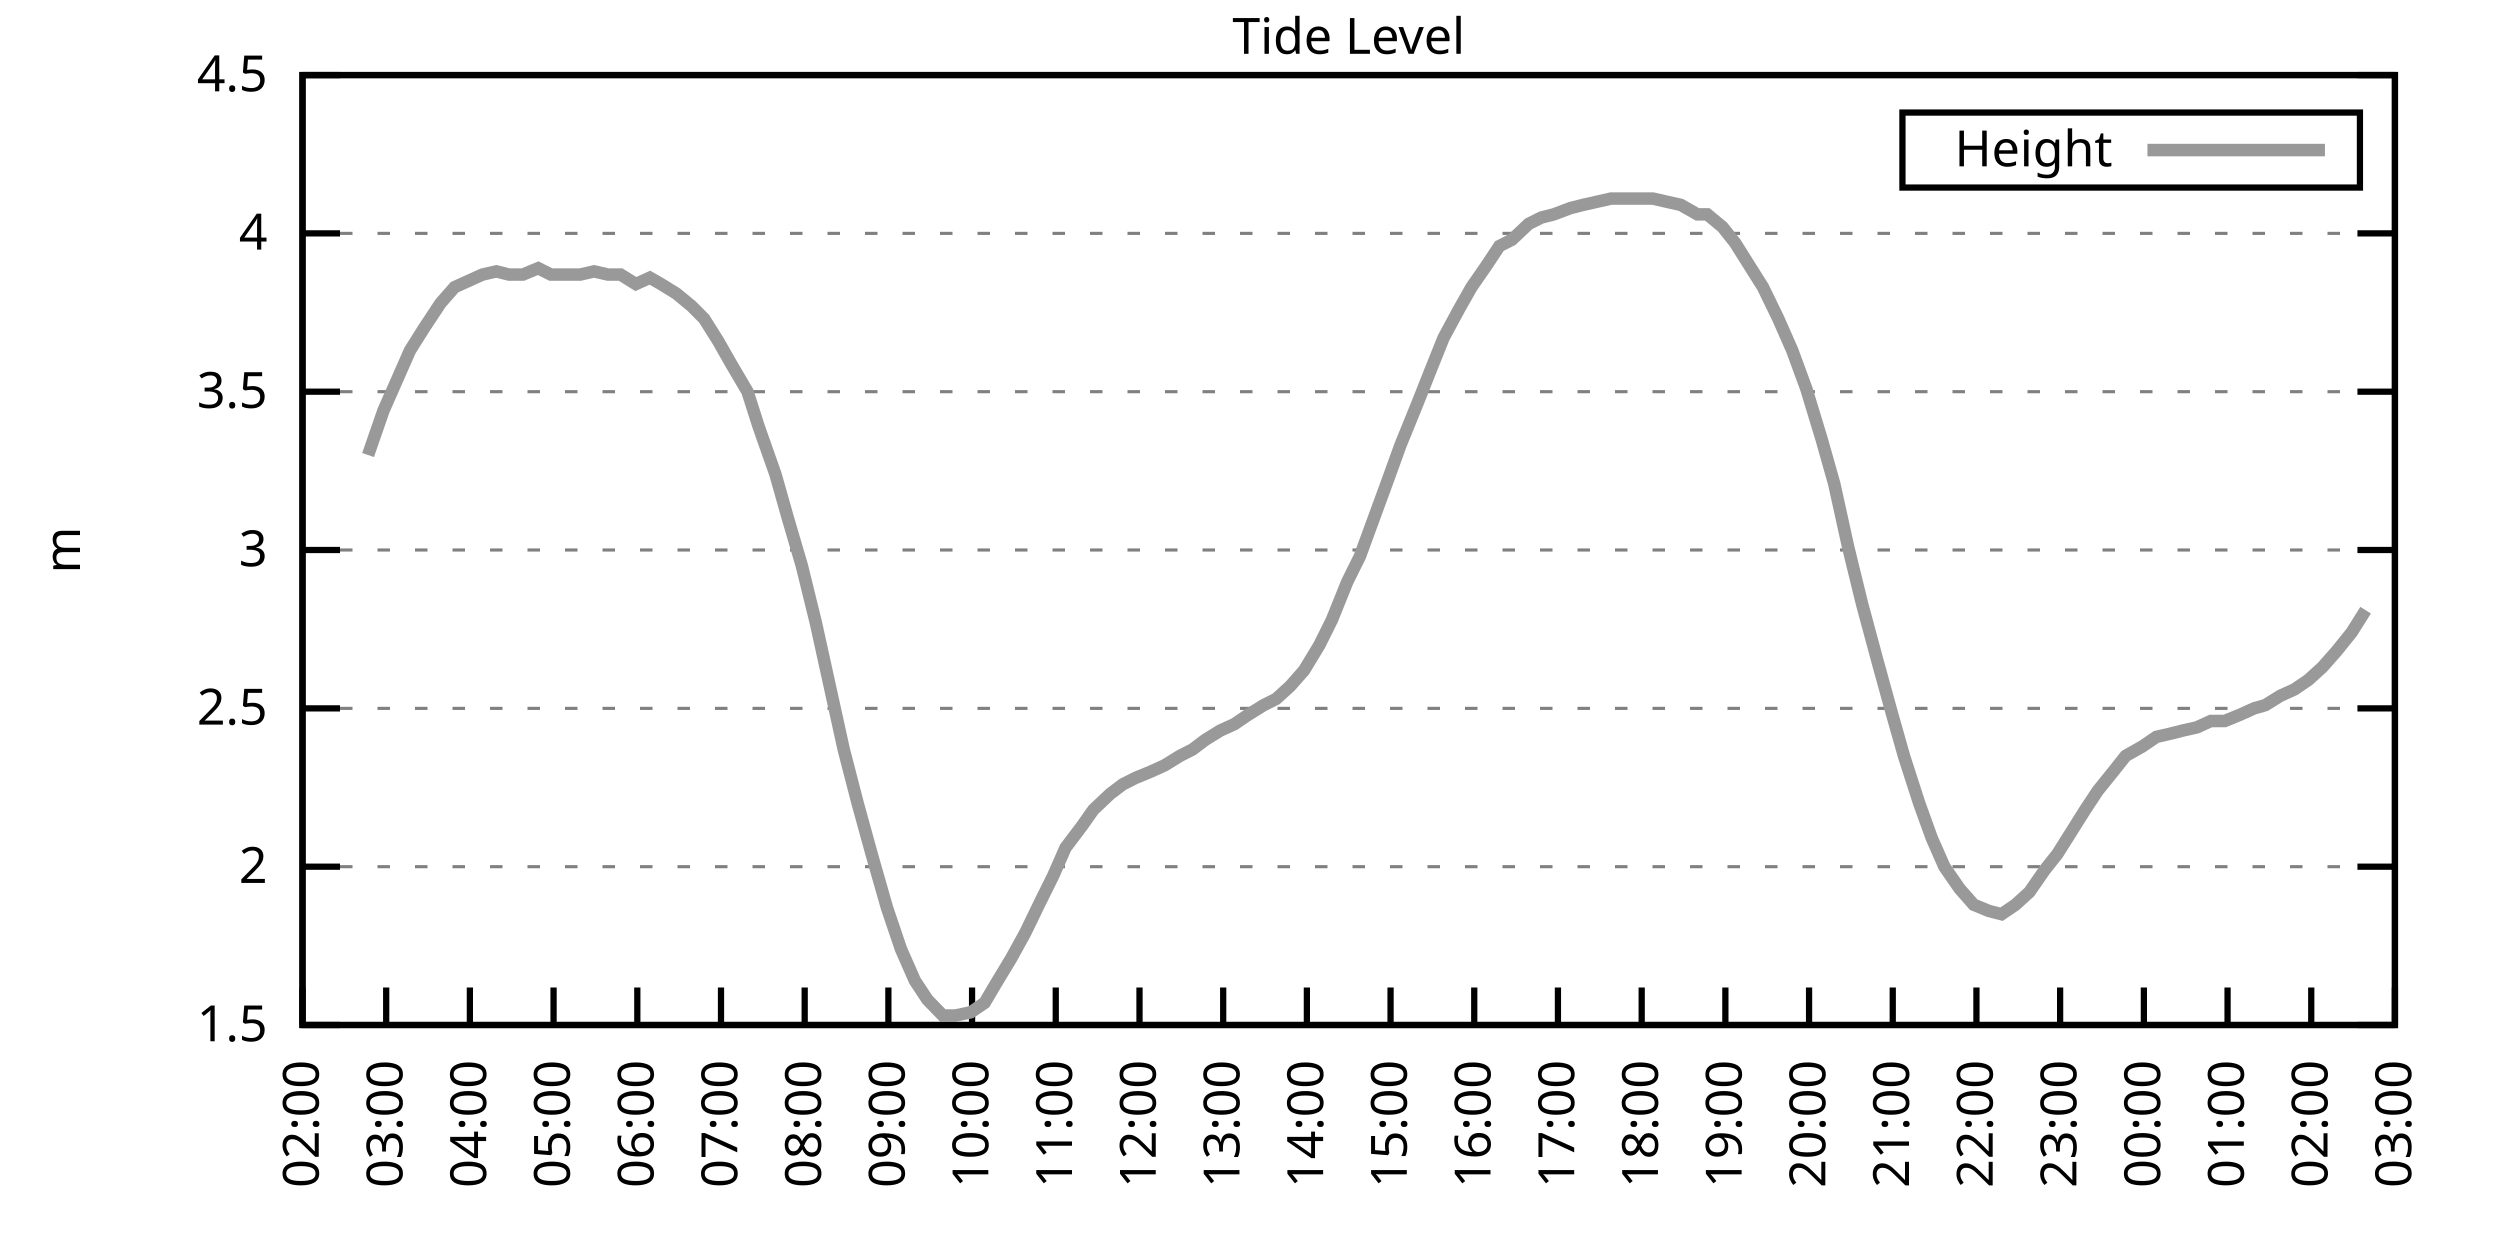
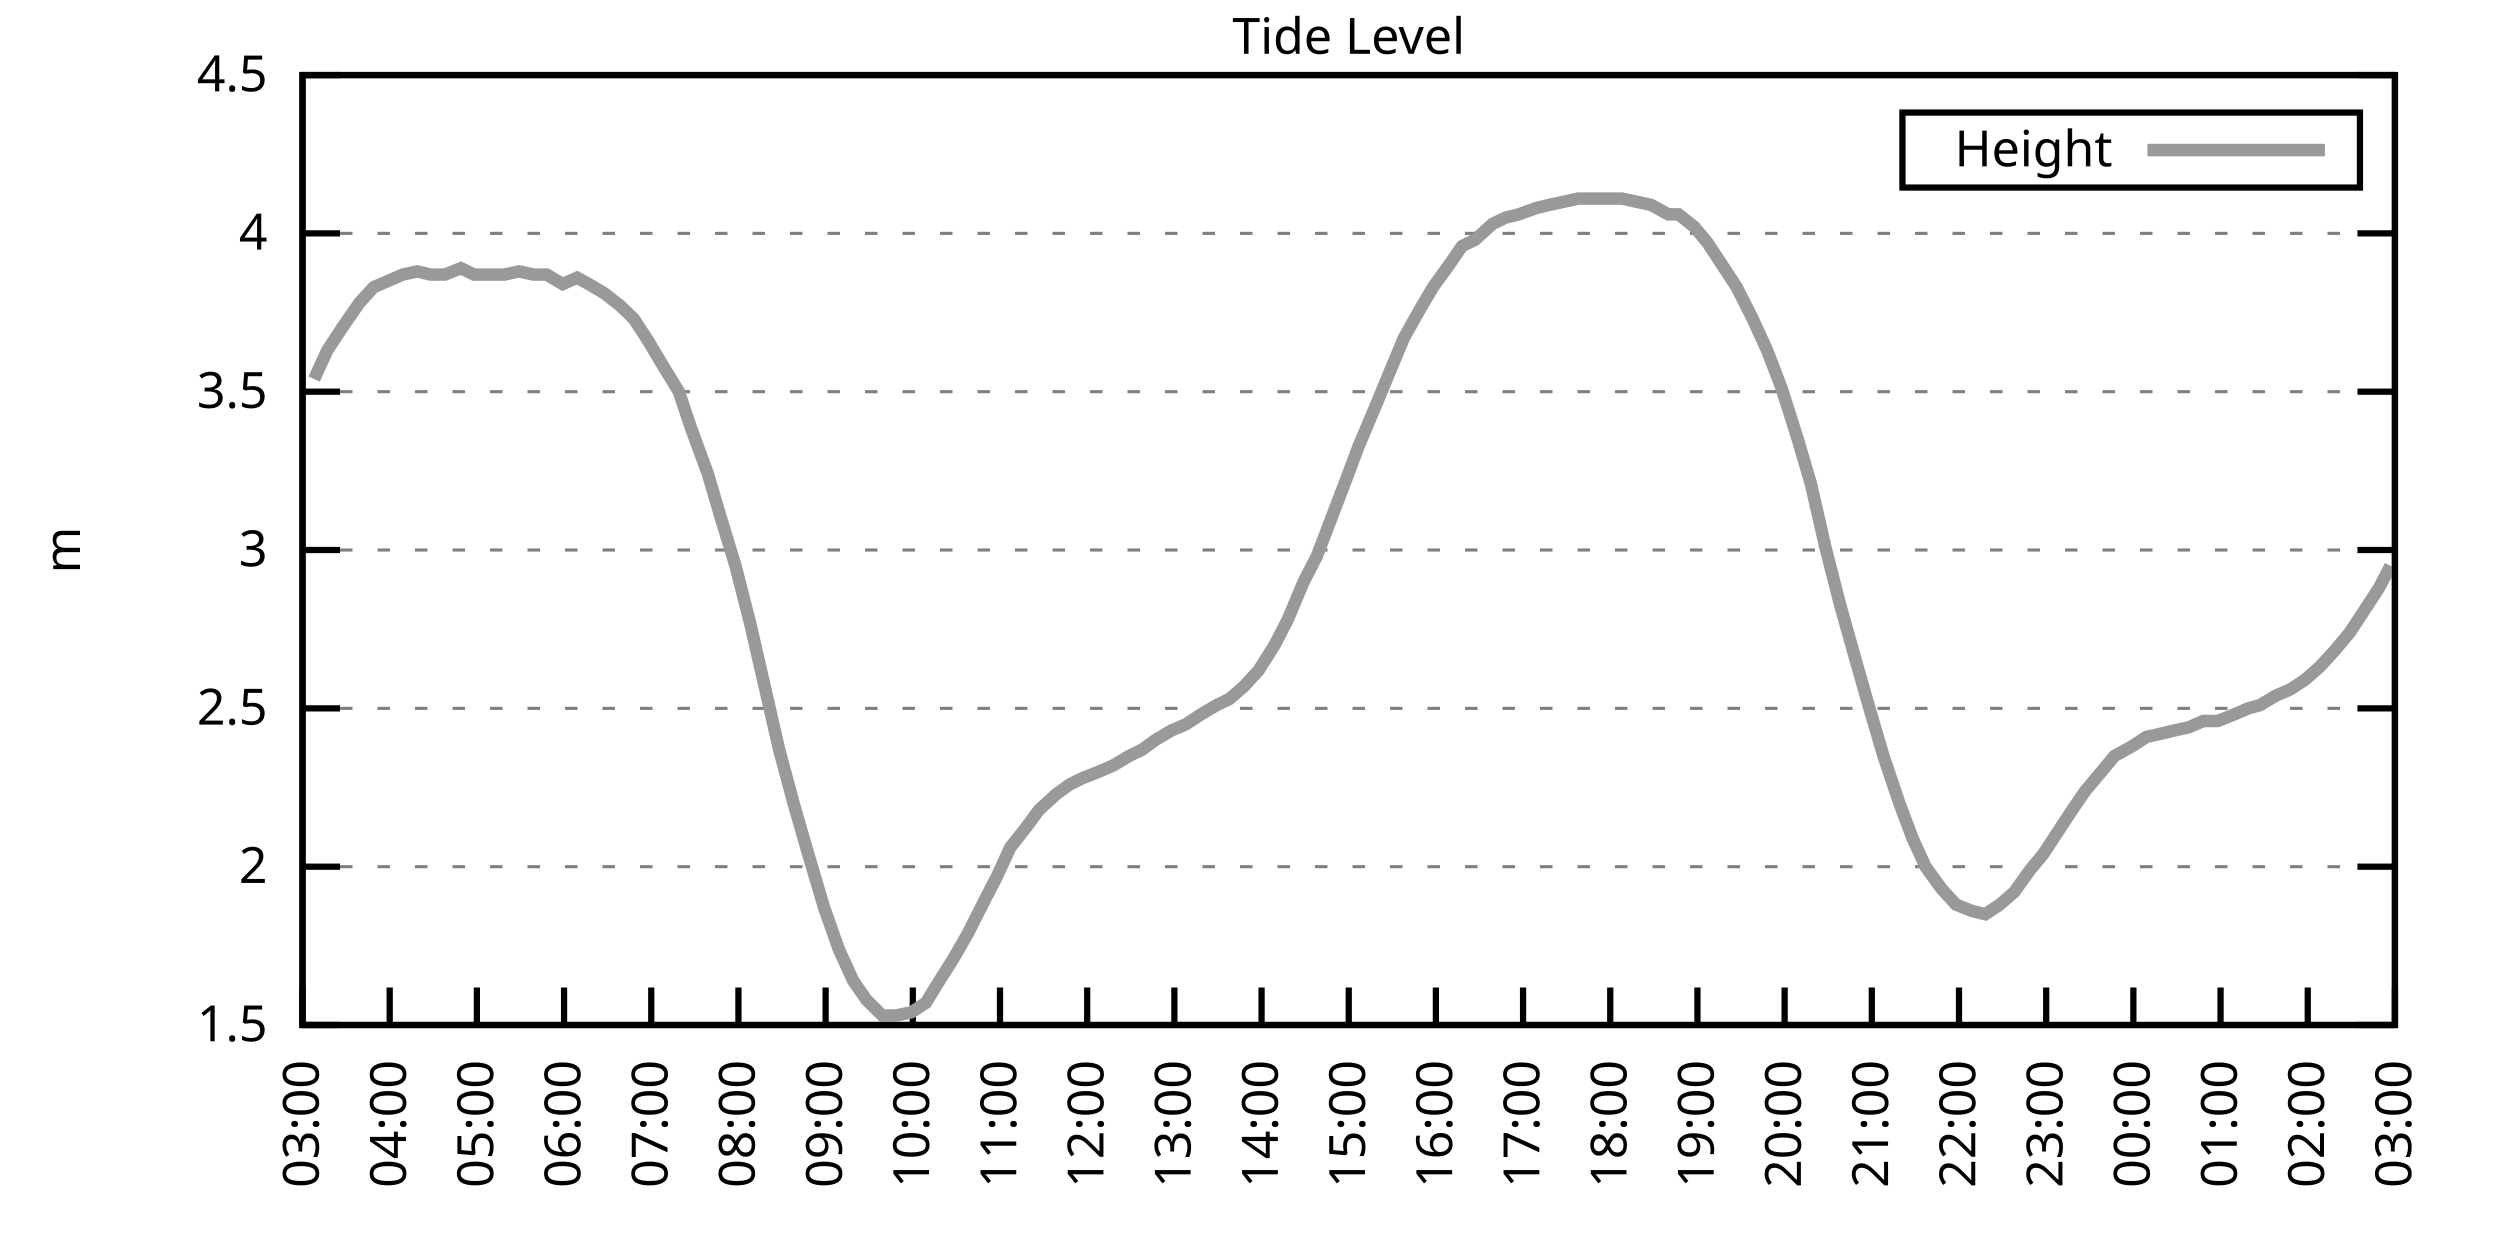
<svg xmlns="http://www.w3.org/2000/svg" xmlns:xlink="http://www.w3.org/1999/xlink" width="400" height="200" viewBox="0 0 400 200">
  <g id="gnuplot_canvas">
    <rect x="0" y="0" width="400" height="200" fill="none" />
    <defs>
      <circle id="gpDot" r="0.5" stroke-width="0.5" stroke="currentColor" />
      <path id="gpPt0" stroke-width="0.333" stroke="currentColor" d="M-1,0 h2 M0,-1 v2" />
      <path id="gpPt1" stroke-width="0.333" stroke="currentColor" d="M-1,-1 L1,1 M1,-1 L-1,1" />
      <path id="gpPt2" stroke-width="0.333" stroke="currentColor" d="M-1,0 L1,0 M0,-1 L0,1 M-1,-1 L1,1 M-1,1 L1,-1" />
      <rect id="gpPt3" stroke-width="0.333" stroke="currentColor" x="-1" y="-1" width="2" height="2" />
      <rect id="gpPt4" stroke-width="0.333" stroke="currentColor" fill="currentColor" x="-1" y="-1" width="2" height="2" />
      <circle id="gpPt5" stroke-width="0.333" stroke="currentColor" cx="0" cy="0" r="1" />
      <use xlink:href="#gpPt5" id="gpPt6" fill="currentColor" stroke="none" />
      <path id="gpPt7" stroke-width="0.333" stroke="currentColor" d="M0,-1.33 L-1.33,0.67 L1.33,0.67 z" />
      <use xlink:href="#gpPt7" id="gpPt8" fill="currentColor" stroke="none" />
      <use xlink:href="#gpPt7" id="gpPt9" stroke="currentColor" transform="rotate(180)" />
      <use xlink:href="#gpPt9" id="gpPt10" fill="currentColor" stroke="none" />
      <use xlink:href="#gpPt3" id="gpPt11" stroke="currentColor" transform="rotate(45)" />
      <use xlink:href="#gpPt11" id="gpPt12" fill="currentColor" stroke="none" />
      <path id="gpPt13" stroke-width="0.333" stroke="currentColor" d="M0,1.330 L1.265,0.411 L0.782,-1.067 L-0.782,-1.076 L-1.265,0.411 z" />
      <use xlink:href="#gpPt13" id="gpPt14" fill="currentColor" stroke="none" />
      <filter id="textbox" filterUnits="objectBoundingBox" x="0" y="0" height="1" width="1">
        <feFlood flood-color="white" flood-opacity="1" result="bgnd" />
        <feComposite in="SourceGraphic" in2="bgnd" operator="atop" />
      </filter>
      <filter id="greybox" filterUnits="objectBoundingBox" x="0" y="0" height="1" width="1">
        <feFlood flood-color="lightgrey" flood-opacity="1" result="grey" />
        <feComposite in="SourceGraphic" in2="grey" operator="atop" />
      </filter>
    </defs>
    <g fill="none" color="white" stroke="currentColor" stroke-width="1.00" stroke-linecap="butt" stroke-linejoin="miter">
</g>
    <g fill="none" color="black" stroke="currentColor" stroke-width="1.00" stroke-linecap="butt" stroke-linejoin="miter">
      <g stroke="none" shape-rendering="crispEdges">
        <polygon fill="rgb(255, 255, 255)" points="48.40,164.00 383.18,164.00 383.18,12.02 48.40,12.02 " />
      </g>
    </g>
    <g fill="none" color="black" stroke="currentColor" stroke-width="1.00" stroke-linecap="butt" stroke-linejoin="miter">
</g>
    <g fill="none" color="black" stroke="black" stroke-width="0.50" stroke-linecap="butt" stroke-linejoin="miter">
</g>
    <g fill="none" color="gray" stroke="currentColor" stroke-width="0.50" stroke-linecap="butt" stroke-linejoin="miter">
      <path stroke="gray" stroke-dasharray="2,4" class="gridline" d="M48.40,164.00 L383.19,164.00  " />
    </g>
    <g fill="none" color="gray" stroke="gray" stroke-width="1.00" stroke-linecap="butt" stroke-linejoin="miter">
</g>
    <g fill="none" color="black" stroke="currentColor" stroke-width="1.00" stroke-linecap="butt" stroke-linejoin="miter">
      <path stroke="black" d="M48.40,164.00 L54.40,164.00 M383.19,164.00 L377.19,164.00  " />
      <g transform="translate(42.80,166.60)" stroke="none" fill="black" font-family="Sans" font-size="8.00" text-anchor="end">
        <text>
          <tspan font-family="Sans"> 1.5</tspan>
        </text>
      </g>
    </g>
    <g fill="none" color="black" stroke="currentColor" stroke-width="1.00" stroke-linecap="butt" stroke-linejoin="miter">
</g>
    <g fill="none" color="black" stroke="black" stroke-width="0.50" stroke-linecap="butt" stroke-linejoin="miter">
</g>
    <g fill="none" color="gray" stroke="currentColor" stroke-width="0.50" stroke-linecap="butt" stroke-linejoin="miter">
      <path stroke="gray" stroke-dasharray="2,4" class="gridline" d="M48.40,138.67 L383.19,138.67  " />
    </g>
    <g fill="none" color="gray" stroke="gray" stroke-width="1.00" stroke-linecap="butt" stroke-linejoin="miter">
</g>
    <g fill="none" color="black" stroke="currentColor" stroke-width="1.00" stroke-linecap="butt" stroke-linejoin="miter">
      <path stroke="black" d="M48.40,138.67 L54.40,138.67 M383.19,138.67 L377.19,138.67  " />
      <g transform="translate(42.80,141.27)" stroke="none" fill="black" font-family="Sans" font-size="8.00" text-anchor="end">
        <text>
          <tspan font-family="Sans"> 2</tspan>
        </text>
      </g>
    </g>
    <g fill="none" color="black" stroke="currentColor" stroke-width="1.00" stroke-linecap="butt" stroke-linejoin="miter">
</g>
    <g fill="none" color="black" stroke="black" stroke-width="0.50" stroke-linecap="butt" stroke-linejoin="miter">
</g>
    <g fill="none" color="gray" stroke="currentColor" stroke-width="0.50" stroke-linecap="butt" stroke-linejoin="miter">
      <path stroke="gray" stroke-dasharray="2,4" class="gridline" d="M48.40,113.34 L383.19,113.34  " />
    </g>
    <g fill="none" color="gray" stroke="gray" stroke-width="1.00" stroke-linecap="butt" stroke-linejoin="miter">
</g>
    <g fill="none" color="black" stroke="currentColor" stroke-width="1.00" stroke-linecap="butt" stroke-linejoin="miter">
      <path stroke="black" d="M48.40,113.34 L54.40,113.34 M383.19,113.34 L377.19,113.34  " />
      <g transform="translate(42.80,115.94)" stroke="none" fill="black" font-family="Sans" font-size="8.00" text-anchor="end">
        <text>
          <tspan font-family="Sans"> 2.5</tspan>
        </text>
      </g>
    </g>
    <g fill="none" color="black" stroke="currentColor" stroke-width="1.00" stroke-linecap="butt" stroke-linejoin="miter">
</g>
    <g fill="none" color="black" stroke="black" stroke-width="0.50" stroke-linecap="butt" stroke-linejoin="miter">
</g>
    <g fill="none" color="gray" stroke="currentColor" stroke-width="0.50" stroke-linecap="butt" stroke-linejoin="miter">
      <path stroke="gray" stroke-dasharray="2,4" class="gridline" d="M48.40,88.00 L383.19,88.00  " />
    </g>
    <g fill="none" color="gray" stroke="gray" stroke-width="1.00" stroke-linecap="butt" stroke-linejoin="miter">
</g>
    <g fill="none" color="black" stroke="currentColor" stroke-width="1.00" stroke-linecap="butt" stroke-linejoin="miter">
      <path stroke="black" d="M48.40,88.00 L54.40,88.00 M383.19,88.00 L377.19,88.00  " />
      <g transform="translate(42.80,90.60)" stroke="none" fill="black" font-family="Sans" font-size="8.00" text-anchor="end">
        <text>
          <tspan font-family="Sans"> 3</tspan>
        </text>
      </g>
    </g>
    <g fill="none" color="black" stroke="currentColor" stroke-width="1.00" stroke-linecap="butt" stroke-linejoin="miter">
</g>
    <g fill="none" color="black" stroke="black" stroke-width="0.50" stroke-linecap="butt" stroke-linejoin="miter">
</g>
    <g fill="none" color="gray" stroke="currentColor" stroke-width="0.50" stroke-linecap="butt" stroke-linejoin="miter">
      <path stroke="gray" stroke-dasharray="2,4" class="gridline" d="M48.40,62.67 L383.19,62.67  " />
    </g>
    <g fill="none" color="gray" stroke="gray" stroke-width="1.00" stroke-linecap="butt" stroke-linejoin="miter">
</g>
    <g fill="none" color="black" stroke="currentColor" stroke-width="1.00" stroke-linecap="butt" stroke-linejoin="miter">
      <path stroke="black" d="M48.40,62.67 L54.40,62.67 M383.19,62.67 L377.19,62.67  " />
      <g transform="translate(42.80,65.27)" stroke="none" fill="black" font-family="Sans" font-size="8.00" text-anchor="end">
        <text>
          <tspan font-family="Sans"> 3.5</tspan>
        </text>
      </g>
    </g>
    <g fill="none" color="black" stroke="currentColor" stroke-width="1.00" stroke-linecap="butt" stroke-linejoin="miter">
</g>
    <g fill="none" color="black" stroke="black" stroke-width="0.50" stroke-linecap="butt" stroke-linejoin="miter">
</g>
    <g fill="none" color="gray" stroke="currentColor" stroke-width="0.50" stroke-linecap="butt" stroke-linejoin="miter">
      <path stroke="gray" stroke-dasharray="2,4" class="gridline" d="M48.40,37.34 L383.19,37.34  " />
    </g>
    <g fill="none" color="gray" stroke="gray" stroke-width="1.00" stroke-linecap="butt" stroke-linejoin="miter">
</g>
    <g fill="none" color="black" stroke="currentColor" stroke-width="1.00" stroke-linecap="butt" stroke-linejoin="miter">
      <path stroke="black" d="M48.40,37.34 L54.40,37.34 M383.19,37.34 L377.19,37.34  " />
      <g transform="translate(42.80,39.94)" stroke="none" fill="black" font-family="Sans" font-size="8.00" text-anchor="end">
        <text>
          <tspan font-family="Sans"> 4</tspan>
        </text>
      </g>
    </g>
    <g fill="none" color="black" stroke="currentColor" stroke-width="1.00" stroke-linecap="butt" stroke-linejoin="miter">
</g>
    <g fill="none" color="black" stroke="black" stroke-width="0.50" stroke-linecap="butt" stroke-linejoin="miter">
</g>
    <g fill="none" color="gray" stroke="currentColor" stroke-width="0.50" stroke-linecap="butt" stroke-linejoin="miter">
      <path stroke="gray" stroke-dasharray="2,4" class="gridline" d="M48.40,12.01 L383.19,12.01  " />
    </g>
    <g fill="none" color="gray" stroke="gray" stroke-width="1.00" stroke-linecap="butt" stroke-linejoin="miter">
</g>
    <g fill="none" color="black" stroke="currentColor" stroke-width="1.00" stroke-linecap="butt" stroke-linejoin="miter">
      <path stroke="black" d="M48.40,12.01 L54.40,12.01 M383.19,12.01 L377.19,12.01  " />
      <g transform="translate(42.80,14.61)" stroke="none" fill="black" font-family="Sans" font-size="8.00" text-anchor="end">
        <text>
          <tspan font-family="Sans"> 4.5</tspan>
        </text>
      </g>
    </g>
    <g fill="none" color="black" stroke="currentColor" stroke-width="1.00" stroke-linecap="butt" stroke-linejoin="miter">
      <path stroke="black" d="M48.40,164.00 L48.40,158.00  " />
      <g transform="translate(51.00,169.60) rotate(270.00)" stroke="none" fill="black" font-family="Sans" font-size="8.00" text-anchor="end">
        <text>
-           <tspan font-family="Sans">02:00</tspan>
-         </text>
-       </g>
-     </g>
-     <g fill="none" color="black" stroke="currentColor" stroke-width="1.00" stroke-linecap="butt" stroke-linejoin="miter">
-       <path stroke="black" d="M61.79,164.00 L61.79,158.00  " />
-       <g transform="translate(64.39,169.60) rotate(270.00)" stroke="none" fill="black" font-family="Sans" font-size="8.00" text-anchor="end">
-         <text>
          <tspan font-family="Sans">03:00</tspan>
        </text>
      </g>
    </g>
    <g fill="none" color="black" stroke="currentColor" stroke-width="1.00" stroke-linecap="butt" stroke-linejoin="miter">
-       <path stroke="black" d="M75.18,164.00 L75.18,158.00  " />
-       <g transform="translate(77.78,169.60) rotate(270.00)" stroke="none" fill="black" font-family="Sans" font-size="8.00" text-anchor="end">
+       <path stroke="black" d="M62.35,164.00 L62.35,158.00  " />
+       <g transform="translate(64.95,169.60) rotate(270.00)" stroke="none" fill="black" font-family="Sans" font-size="8.00" text-anchor="end">
        <text>
          <tspan font-family="Sans">04:00</tspan>
        </text>
      </g>
    </g>
    <g fill="none" color="black" stroke="currentColor" stroke-width="1.00" stroke-linecap="butt" stroke-linejoin="miter">
-       <path stroke="black" d="M88.57,164.00 L88.57,158.00  " />
-       <g transform="translate(91.17,169.60) rotate(270.00)" stroke="none" fill="black" font-family="Sans" font-size="8.00" text-anchor="end">
+       <path stroke="black" d="M76.30,164.00 L76.30,158.00  " />
+       <g transform="translate(78.90,169.60) rotate(270.00)" stroke="none" fill="black" font-family="Sans" font-size="8.00" text-anchor="end">
        <text>
          <tspan font-family="Sans">05:00</tspan>
        </text>
      </g>
    </g>
    <g fill="none" color="black" stroke="currentColor" stroke-width="1.00" stroke-linecap="butt" stroke-linejoin="miter">
-       <path stroke="black" d="M101.97,164.00 L101.97,158.00  " />
-       <g transform="translate(104.57,169.60) rotate(270.00)" stroke="none" fill="black" font-family="Sans" font-size="8.00" text-anchor="end">
+       <path stroke="black" d="M90.25,164.00 L90.25,158.00  " />
+       <g transform="translate(92.85,169.60) rotate(270.00)" stroke="none" fill="black" font-family="Sans" font-size="8.00" text-anchor="end">
        <text>
          <tspan font-family="Sans">06:00</tspan>
        </text>
      </g>
    </g>
    <g fill="none" color="black" stroke="currentColor" stroke-width="1.00" stroke-linecap="butt" stroke-linejoin="miter">
-       <path stroke="black" d="M115.36,164.00 L115.36,158.00  " />
-       <g transform="translate(117.96,169.60) rotate(270.00)" stroke="none" fill="black" font-family="Sans" font-size="8.00" text-anchor="end">
+       <path stroke="black" d="M104.20,164.00 L104.20,158.00  " />
+       <g transform="translate(106.80,169.60) rotate(270.00)" stroke="none" fill="black" font-family="Sans" font-size="8.00" text-anchor="end">
        <text>
          <tspan font-family="Sans">07:00</tspan>
        </text>
      </g>
    </g>
    <g fill="none" color="black" stroke="currentColor" stroke-width="1.00" stroke-linecap="butt" stroke-linejoin="miter">
-       <path stroke="black" d="M128.75,164.00 L128.75,158.00  " />
-       <g transform="translate(131.35,169.60) rotate(270.00)" stroke="none" fill="black" font-family="Sans" font-size="8.00" text-anchor="end">
+       <path stroke="black" d="M118.15,164.00 L118.15,158.00  " />
+       <g transform="translate(120.75,169.60) rotate(270.00)" stroke="none" fill="black" font-family="Sans" font-size="8.00" text-anchor="end">
        <text>
          <tspan font-family="Sans">08:00</tspan>
        </text>
      </g>
    </g>
    <g fill="none" color="black" stroke="currentColor" stroke-width="1.00" stroke-linecap="butt" stroke-linejoin="miter">
-       <path stroke="black" d="M142.14,164.00 L142.14,158.00  " />
-       <g transform="translate(144.74,169.60) rotate(270.00)" stroke="none" fill="black" font-family="Sans" font-size="8.00" text-anchor="end">
+       <path stroke="black" d="M132.10,164.00 L132.10,158.00  " />
+       <g transform="translate(134.70,169.60) rotate(270.00)" stroke="none" fill="black" font-family="Sans" font-size="8.00" text-anchor="end">
        <text>
          <tspan font-family="Sans">09:00</tspan>
        </text>
      </g>
    </g>
    <g fill="none" color="black" stroke="currentColor" stroke-width="1.00" stroke-linecap="butt" stroke-linejoin="miter">
-       <path stroke="black" d="M155.53,164.00 L155.53,158.00  " />
-       <g transform="translate(158.13,169.60) rotate(270.00)" stroke="none" fill="black" font-family="Sans" font-size="8.00" text-anchor="end">
+       <path stroke="black" d="M146.05,164.00 L146.05,158.00  " />
+       <g transform="translate(148.65,169.60) rotate(270.00)" stroke="none" fill="black" font-family="Sans" font-size="8.00" text-anchor="end">
        <text>
          <tspan font-family="Sans">10:00</tspan>
        </text>
      </g>
    </g>
    <g fill="none" color="black" stroke="currentColor" stroke-width="1.00" stroke-linecap="butt" stroke-linejoin="miter">
-       <path stroke="black" d="M168.92,164.00 L168.92,158.00  " />
-       <g transform="translate(171.52,169.60) rotate(270.00)" stroke="none" fill="black" font-family="Sans" font-size="8.00" text-anchor="end">
+       <path stroke="black" d="M160.00,164.00 L160.00,158.00  " />
+       <g transform="translate(162.60,169.60) rotate(270.00)" stroke="none" fill="black" font-family="Sans" font-size="8.00" text-anchor="end">
        <text>
          <tspan font-family="Sans">11:00</tspan>
        </text>
      </g>
    </g>
    <g fill="none" color="black" stroke="currentColor" stroke-width="1.00" stroke-linecap="butt" stroke-linejoin="miter">
-       <path stroke="black" d="M182.32,164.00 L182.32,158.00  " />
-       <g transform="translate(184.92,169.60) rotate(270.00)" stroke="none" fill="black" font-family="Sans" font-size="8.00" text-anchor="end">
+       <path stroke="black" d="M173.95,164.00 L173.95,158.00  " />
+       <g transform="translate(176.55,169.60) rotate(270.00)" stroke="none" fill="black" font-family="Sans" font-size="8.00" text-anchor="end">
        <text>
          <tspan font-family="Sans">12:00</tspan>
        </text>
      </g>
    </g>
    <g fill="none" color="black" stroke="currentColor" stroke-width="1.00" stroke-linecap="butt" stroke-linejoin="miter">
-       <path stroke="black" d="M195.71,164.00 L195.71,158.00  " />
-       <g transform="translate(198.31,169.60) rotate(270.00)" stroke="none" fill="black" font-family="Sans" font-size="8.00" text-anchor="end">
+       <path stroke="black" d="M187.90,164.00 L187.90,158.00  " />
+       <g transform="translate(190.50,169.60) rotate(270.00)" stroke="none" fill="black" font-family="Sans" font-size="8.00" text-anchor="end">
        <text>
          <tspan font-family="Sans">13:00</tspan>
        </text>
      </g>
    </g>
    <g fill="none" color="black" stroke="currentColor" stroke-width="1.00" stroke-linecap="butt" stroke-linejoin="miter">
-       <path stroke="black" d="M209.10,164.00 L209.10,158.00  " />
-       <g transform="translate(211.70,169.60) rotate(270.00)" stroke="none" fill="black" font-family="Sans" font-size="8.00" text-anchor="end">
+       <path stroke="black" d="M201.85,164.00 L201.85,158.00  " />
+       <g transform="translate(204.45,169.60) rotate(270.00)" stroke="none" fill="black" font-family="Sans" font-size="8.00" text-anchor="end">
        <text>
          <tspan font-family="Sans">14:00</tspan>
        </text>
      </g>
    </g>
    <g fill="none" color="black" stroke="currentColor" stroke-width="1.00" stroke-linecap="butt" stroke-linejoin="miter">
-       <path stroke="black" d="M222.49,164.00 L222.49,158.00  " />
-       <g transform="translate(225.09,169.60) rotate(270.00)" stroke="none" fill="black" font-family="Sans" font-size="8.00" text-anchor="end">
+       <path stroke="black" d="M215.80,164.00 L215.80,158.00  " />
+       <g transform="translate(218.40,169.60) rotate(270.00)" stroke="none" fill="black" font-family="Sans" font-size="8.00" text-anchor="end">
        <text>
          <tspan font-family="Sans">15:00</tspan>
        </text>
      </g>
    </g>
    <g fill="none" color="black" stroke="currentColor" stroke-width="1.00" stroke-linecap="butt" stroke-linejoin="miter">
-       <path stroke="black" d="M235.88,164.00 L235.88,158.00  " />
-       <g transform="translate(238.48,169.60) rotate(270.00)" stroke="none" fill="black" font-family="Sans" font-size="8.00" text-anchor="end">
+       <path stroke="black" d="M229.74,164.00 L229.74,158.00  " />
+       <g transform="translate(232.34,169.60) rotate(270.00)" stroke="none" fill="black" font-family="Sans" font-size="8.00" text-anchor="end">
        <text>
          <tspan font-family="Sans">16:00</tspan>
        </text>
      </g>
    </g>
    <g fill="none" color="black" stroke="currentColor" stroke-width="1.00" stroke-linecap="butt" stroke-linejoin="miter">
-       <path stroke="black" d="M249.27,164.00 L249.27,158.00  " />
-       <g transform="translate(251.87,169.60) rotate(270.00)" stroke="none" fill="black" font-family="Sans" font-size="8.00" text-anchor="end">
+       <path stroke="black" d="M243.69,164.00 L243.69,158.00  " />
+       <g transform="translate(246.29,169.60) rotate(270.00)" stroke="none" fill="black" font-family="Sans" font-size="8.00" text-anchor="end">
        <text>
          <tspan font-family="Sans">17:00</tspan>
        </text>
      </g>
    </g>
    <g fill="none" color="black" stroke="currentColor" stroke-width="1.00" stroke-linecap="butt" stroke-linejoin="miter">
-       <path stroke="black" d="M262.67,164.00 L262.67,158.00  " />
-       <g transform="translate(265.27,169.60) rotate(270.00)" stroke="none" fill="black" font-family="Sans" font-size="8.00" text-anchor="end">
+       <path stroke="black" d="M257.64,164.00 L257.64,158.00  " />
+       <g transform="translate(260.24,169.60) rotate(270.00)" stroke="none" fill="black" font-family="Sans" font-size="8.00" text-anchor="end">
        <text>
          <tspan font-family="Sans">18:00</tspan>
        </text>
      </g>
    </g>
    <g fill="none" color="black" stroke="currentColor" stroke-width="1.00" stroke-linecap="butt" stroke-linejoin="miter">
-       <path stroke="black" d="M276.06,164.00 L276.06,158.00  " />
-       <g transform="translate(278.66,169.60) rotate(270.00)" stroke="none" fill="black" font-family="Sans" font-size="8.00" text-anchor="end">
+       <path stroke="black" d="M271.59,164.00 L271.59,158.00  " />
+       <g transform="translate(274.19,169.60) rotate(270.00)" stroke="none" fill="black" font-family="Sans" font-size="8.00" text-anchor="end">
        <text>
          <tspan font-family="Sans">19:00</tspan>
        </text>
      </g>
    </g>
    <g fill="none" color="black" stroke="currentColor" stroke-width="1.00" stroke-linecap="butt" stroke-linejoin="miter">
-       <path stroke="black" d="M289.45,164.00 L289.45,158.00  " />
-       <g transform="translate(292.05,169.60) rotate(270.00)" stroke="none" fill="black" font-family="Sans" font-size="8.00" text-anchor="end">
+       <path stroke="black" d="M285.54,164.00 L285.54,158.00  " />
+       <g transform="translate(288.14,169.60) rotate(270.00)" stroke="none" fill="black" font-family="Sans" font-size="8.00" text-anchor="end">
        <text>
          <tspan font-family="Sans">20:00</tspan>
        </text>
      </g>
    </g>
    <g fill="none" color="black" stroke="currentColor" stroke-width="1.00" stroke-linecap="butt" stroke-linejoin="miter">
-       <path stroke="black" d="M302.84,164.00 L302.84,158.00  " />
-       <g transform="translate(305.44,169.60) rotate(270.00)" stroke="none" fill="black" font-family="Sans" font-size="8.00" text-anchor="end">
+       <path stroke="black" d="M299.49,164.00 L299.49,158.00  " />
+       <g transform="translate(302.09,169.60) rotate(270.00)" stroke="none" fill="black" font-family="Sans" font-size="8.00" text-anchor="end">
        <text>
          <tspan font-family="Sans">21:00</tspan>
        </text>
      </g>
    </g>
    <g fill="none" color="black" stroke="currentColor" stroke-width="1.00" stroke-linecap="butt" stroke-linejoin="miter">
-       <path stroke="black" d="M316.23,164.00 L316.23,158.00  " />
-       <g transform="translate(318.83,169.60) rotate(270.00)" stroke="none" fill="black" font-family="Sans" font-size="8.00" text-anchor="end">
+       <path stroke="black" d="M313.44,164.00 L313.44,158.00  " />
+       <g transform="translate(316.04,169.60) rotate(270.00)" stroke="none" fill="black" font-family="Sans" font-size="8.00" text-anchor="end">
        <text>
          <tspan font-family="Sans">22:00</tspan>
        </text>
      </g>
    </g>
    <g fill="none" color="black" stroke="currentColor" stroke-width="1.00" stroke-linecap="butt" stroke-linejoin="miter">
-       <path stroke="black" d="M329.62,164.00 L329.62,158.00  " />
-       <g transform="translate(332.22,169.60) rotate(270.00)" stroke="none" fill="black" font-family="Sans" font-size="8.00" text-anchor="end">
+       <path stroke="black" d="M327.39,164.00 L327.39,158.00  " />
+       <g transform="translate(329.99,169.60) rotate(270.00)" stroke="none" fill="black" font-family="Sans" font-size="8.00" text-anchor="end">
        <text>
          <tspan font-family="Sans">23:00</tspan>
        </text>
      </g>
    </g>
    <g fill="none" color="black" stroke="currentColor" stroke-width="1.00" stroke-linecap="butt" stroke-linejoin="miter">
-       <path stroke="black" d="M343.02,164.00 L343.02,158.00  " />
-       <g transform="translate(345.62,169.60) rotate(270.00)" stroke="none" fill="black" font-family="Sans" font-size="8.00" text-anchor="end">
+       <path stroke="black" d="M341.34,164.00 L341.34,158.00  " />
+       <g transform="translate(343.94,169.60) rotate(270.00)" stroke="none" fill="black" font-family="Sans" font-size="8.00" text-anchor="end">
        <text>
          <tspan font-family="Sans">00:00</tspan>
        </text>
      </g>
    </g>
    <g fill="none" color="black" stroke="currentColor" stroke-width="1.00" stroke-linecap="butt" stroke-linejoin="miter">
-       <path stroke="black" d="M356.41,164.00 L356.41,158.00  " />
-       <g transform="translate(359.01,169.60) rotate(270.00)" stroke="none" fill="black" font-family="Sans" font-size="8.00" text-anchor="end">
+       <path stroke="black" d="M355.29,164.00 L355.29,158.00  " />
+       <g transform="translate(357.89,169.60) rotate(270.00)" stroke="none" fill="black" font-family="Sans" font-size="8.00" text-anchor="end">
        <text>
          <tspan font-family="Sans">01:00</tspan>
        </text>
      </g>
    </g>
    <g fill="none" color="black" stroke="currentColor" stroke-width="1.00" stroke-linecap="butt" stroke-linejoin="miter">
-       <path stroke="black" d="M369.80,164.00 L369.80,158.00  " />
-       <g transform="translate(372.40,169.60) rotate(270.00)" stroke="none" fill="black" font-family="Sans" font-size="8.00" text-anchor="end">
+       <path stroke="black" d="M369.24,164.00 L369.24,158.00  " />
+       <g transform="translate(371.84,169.60) rotate(270.00)" stroke="none" fill="black" font-family="Sans" font-size="8.00" text-anchor="end">
        <text>
          <tspan font-family="Sans">02:00</tspan>
        </text>
      </g>
    </g>
    <g fill="none" color="black" stroke="currentColor" stroke-width="1.00" stroke-linecap="butt" stroke-linejoin="miter">
      <path stroke="black" d="M383.19,164.00 L383.19,158.00  " />
      <g transform="translate(385.79,169.60) rotate(270.00)" stroke="none" fill="black" font-family="Sans" font-size="8.00" text-anchor="end">
        <text>
          <tspan font-family="Sans">03:00</tspan>
        </text>
      </g>
    </g>
    <g fill="none" color="black" stroke="currentColor" stroke-width="1.00" stroke-linecap="butt" stroke-linejoin="miter">
</g>
    <g fill="none" color="black" stroke="currentColor" stroke-width="1.00" stroke-linecap="butt" stroke-linejoin="miter">
      <path stroke="black" d="M48.40,12.01 L48.40,164.00 L383.19,164.00 L383.19,12.01 L48.40,12.01 Z  " />
    </g>
    <g fill="none" color="black" stroke="currentColor" stroke-width="1.00" stroke-linecap="butt" stroke-linejoin="miter">
</g>
    <g fill="none" color="black" stroke="currentColor" stroke-width="1.00" stroke-linecap="butt" stroke-linejoin="miter">
      <path stroke="black" d="M304.39,30.01 L304.39,18.01 L377.59,18.01 L377.59,30.01 L304.39,30.01 Z  " />
    </g>
    <g id="Tide_level_plot_1">
      <g fill="none" color="white" stroke="black" stroke-width="2.00" stroke-linecap="butt" stroke-linejoin="miter">
</g>
      <g fill="none" color="black" stroke="currentColor" stroke-width="2.00" stroke-linecap="butt" stroke-linejoin="miter">
        <g transform="translate(337.99,26.61)" stroke="none" fill="black" font-family="Sans" font-size="8.00" text-anchor="end">
          <text>
            <tspan font-family="Sans">Height</tspan>
          </text>
        </g>
      </g>
      <g fill="none" color="black" stroke="currentColor" stroke-width="2.00" stroke-linecap="butt" stroke-linejoin="miter">
-         <path stroke="rgb(153, 153, 153)" d="M343.59,24.01 L371.99,24.01 M58.89,72.81 L61.35,65.71 L63.58,60.65 L65.59,56.09 L67.82,52.54 L70.50,48.49   L72.73,45.95 L74.96,44.94 L77.19,43.93 L79.42,43.42 L81.43,43.93 L83.66,43.93 L86.12,42.91 L88.13,43.93   L90.36,43.93 L92.82,43.93 L95.05,43.42 L97.28,43.93 L99.29,43.93 L101.74,45.45 L103.98,44.43 L105.76,45.45   L108.22,46.97 L110.67,48.99 L112.68,51.02 L114.91,54.57 L116.92,58.11 L119.60,62.67 L121.38,68.25 L124.06,75.85   L126.07,82.94 L128.30,90.54 L130.54,99.66 L132.99,110.80 L135.00,119.92 L137.23,128.54 L139.46,136.64 L141.92,145.25   L144.15,151.84 L146.38,156.91 L148.39,159.95 L150.85,162.48 L152.85,162.48 L155.31,161.97 L157.54,160.45 L159.33,157.41   L161.78,153.36 L164.01,149.31 L166.47,144.24 L168.48,140.19 L170.49,135.63 L173.17,132.08 L174.95,129.55 L177.63,127.02   L179.64,125.50 L181.65,124.48 L184.10,123.47 L186.33,122.46 L188.79,120.94 L190.80,119.92 L192.81,118.40 L195.26,116.88   L197.49,115.87 L199.73,114.35 L202.18,112.83 L204.19,111.82 L206.42,109.79 L208.65,107.26 L211.11,103.20 L213.12,99.15   L215.57,93.07 L217.58,89.02 L219.81,82.94 L222.04,76.86 L224.05,71.29 L226.73,64.70 L228.74,59.63 L230.97,54.06   L233.43,49.50 L235.44,45.95 L237.89,42.41 L239.90,39.37 L241.91,38.35 L244.59,35.82 L246.60,34.81 L248.60,34.30   L251.28,33.29 L253.29,32.78 L255.52,32.28 L257.76,31.77 L259.76,31.77 L262.44,31.77 L264.45,31.77 L266.68,32.28   L268.92,32.78 L271.59,34.30 L273.16,34.30 L275.61,36.33 L277.62,38.86 L279.85,42.41 L282.08,45.95 L284.54,51.02   L286.77,56.09 L289.00,62.17 L291.46,70.27 L293.47,77.37 L295.70,87.50 L297.93,96.62 L300.39,105.74 L302.62,113.84   L304.63,120.94 L307.08,128.54 L309.09,134.11 L311.10,138.67 L313.55,142.21 L315.79,144.75 L318.24,145.76 L320.25,146.27   L322.48,144.75 L324.71,142.72 L327.17,139.17 L329.18,136.64 L331.41,133.10 L333.64,129.55 L335.65,126.51 L338.10,123.47   L340.11,120.94 L342.79,119.42 L345.02,117.90 L347.26,117.39 L349.26,116.88 L351.50,116.38 L353.73,115.36 L355.96,115.36   L358.42,114.35 L360.65,113.34 L362.43,112.83 L364.89,111.31 L367.12,110.30 L369.35,108.78 L371.58,106.75 L373.82,104.22   L376.27,101.18 L378.50,97.63  " />
+         <path stroke="rgb(153, 153, 153)" d="M343.59,24.01 L371.99,24.01 M50.26,60.65 L52.35,56.09 L54.68,52.54 L57.47,48.49 L59.79,45.95 L62.12,44.94   L64.44,43.93 L66.77,43.42 L68.86,43.93 L71.18,43.93 L73.74,42.91 L75.83,43.93 L78.16,43.93 L80.72,43.93   L83.04,43.42 L85.37,43.93 L87.46,43.93 L90.02,45.45 L92.34,44.43 L94.20,45.45 L96.76,46.97 L99.32,48.99   L101.41,51.02 L103.73,54.57 L105.83,58.11 L108.62,62.67 L110.48,68.25 L113.27,75.85 L115.36,82.94 L117.68,90.54   L120.01,99.66 L122.57,110.80 L124.66,119.92 L126.98,128.54 L129.31,136.64 L131.87,145.25 L134.19,151.84 L136.51,156.91   L138.61,159.95 L141.16,162.48 L143.26,162.48 L145.81,161.97 L148.14,160.45 L150.00,157.41 L152.56,153.36 L154.88,149.31   L157.44,144.24 L159.53,140.19 L161.62,135.63 L164.41,132.08 L166.27,129.55 L169.06,127.02 L171.16,125.50 L173.25,124.48   L175.81,123.47 L178.13,122.46 L180.69,120.94 L182.78,119.92 L184.87,118.40 L187.43,116.88 L189.76,115.87 L192.08,114.35   L194.64,112.83 L196.73,111.82 L199.06,109.79 L201.38,107.26 L203.94,103.20 L206.03,99.15 L208.59,93.07 L210.68,89.02   L213.01,82.94 L215.33,76.86 L217.42,71.29 L220.21,64.70 L222.30,59.63 L224.63,54.06 L227.19,49.50 L229.28,45.95   L231.84,42.41 L233.93,39.37 L236.02,38.35 L238.81,35.82 L240.90,34.81 L243.00,34.30 L245.79,33.29 L247.88,32.78   L250.20,32.28 L252.53,31.77 L254.62,31.77 L257.41,31.77 L259.50,31.77 L261.83,32.28 L264.15,32.78 L266.94,34.30   L268.57,34.30 L271.13,36.33 L273.22,38.86 L275.55,42.41 L277.87,45.95 L280.43,51.02 L282.75,56.09 L285.08,62.17   L287.64,70.27 L289.73,77.37 L292.05,87.50 L294.38,96.62 L296.94,105.74 L299.26,113.84 L301.35,120.94 L303.91,128.54   L306.00,134.11 L308.09,138.67 L310.65,142.21 L312.98,144.75 L315.53,145.76 L317.63,146.27 L319.95,144.75 L322.28,142.72   L324.83,139.17 L326.93,136.64 L329.25,133.10 L331.58,129.55 L333.67,126.51 L336.23,123.47 L338.32,120.94 L341.11,119.42   L343.43,117.90 L345.76,117.39 L347.85,116.88 L350.18,116.38 L352.50,115.36 L354.83,115.36 L357.38,114.35 L359.71,113.34   L361.57,112.83 L364.13,111.31 L366.45,110.30 L368.78,108.78 L371.10,106.75 L373.43,104.22 L375.98,101.18 L378.31,97.63   L380.63,94.08 L382.49,90.54  " />
      </g>
    </g>
    <g fill="none" color="black" stroke="currentColor" stroke-width="2.00" stroke-linecap="butt" stroke-linejoin="miter">
</g>
    <g fill="none" color="black" stroke="black" stroke-width="1.00" stroke-linecap="butt" stroke-linejoin="miter">
</g>
    <g fill="none" color="black" stroke="currentColor" stroke-width="1.00" stroke-linecap="butt" stroke-linejoin="miter">
      <path stroke="black" d="M48.40,12.01 L48.40,164.00 L383.19,164.00 L383.19,12.01 L48.40,12.01 Z  " />
      <g transform="translate(12.80,88.01) rotate(270.00)" stroke="none" fill="black" font-family="Sans" font-size="8.00" text-anchor="middle">
        <text>
          <tspan font-family="Sans">m</tspan>
        </text>
      </g>
    </g>
    <g fill="none" color="black" stroke="currentColor" stroke-width="1.00" stroke-linecap="butt" stroke-linejoin="miter">
</g>
    <g fill="none" color="black" stroke="currentColor" stroke-width="1.00" stroke-linecap="butt" stroke-linejoin="miter">
      <g transform="translate(215.79,8.61)" stroke="none" fill="black" font-family="Sans" font-size="8.00" text-anchor="middle">
        <text>
          <tspan font-family="Sans">Tide Level</tspan>
        </text>
      </g>
    </g>
    <g fill="none" color="black" stroke="currentColor" stroke-width="1.00" stroke-linecap="butt" stroke-linejoin="miter">
</g>
  </g>
</svg>
